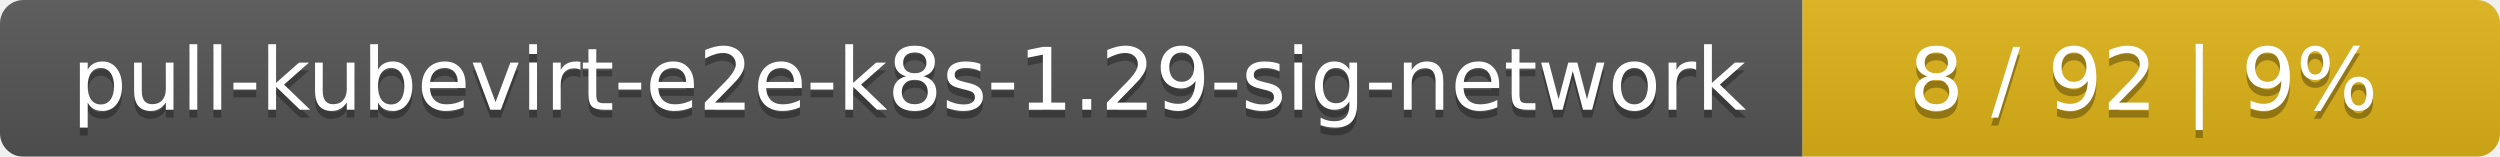
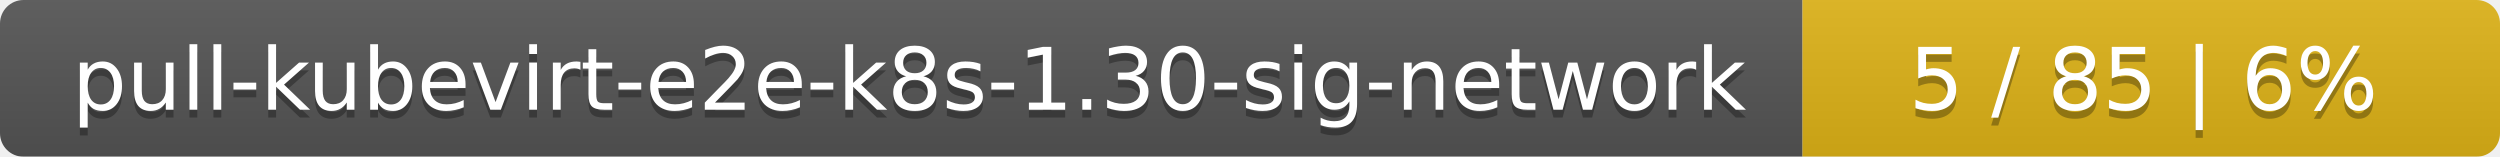
<svg xmlns="http://www.w3.org/2000/svg" width="319" height="20">
  <linearGradient id="smooth" x2="0" y2="100%">
    <stop offset="0" stop-color="#bbb" stop-opacity=".1" />
    <stop offset="1" stop-opacity=".1" />
  </linearGradient>
  <mask id="round">
    <rect width="319" height="20" rx="3" fill="#fff" />
  </mask>
  <g mask="url(#round)">
    <rect width="230" height="20" fill="#555" />
    <rect x="230" width="89" height="20" fill="#dfb317" />
    <rect width="319" height="20" fill="url(#smooth)" />
  </g>
  <g fill="#fff" text-anchor="middle" font-family="DejaVu Sans,Verdana,Geneva,sans-serif" font-size="11">
-     <text x="116" y="15" fill="#010101" fill-opacity=".3">pull-kubevirt-e2e-k8s-1.29-sig-network</text>
-     <text x="116" y="14">pull-kubevirt-e2e-k8s-1.29-sig-network</text>
-     <text x="273.5" y="15" fill="#010101" fill-opacity=".3">8 / 92    |    9%</text>
-     <text x="273.5" y="14">8 / 92    |    9%</text>
+     <text x="116" y="15" fill="#010101" fill-opacity=".3">pull-kubevirt-e2e-k8s-1.30-sig-network</text>
+     <text x="116" y="14">pull-kubevirt-e2e-k8s-1.30-sig-network</text>
+     <text x="273.5" y="15" fill="#010101" fill-opacity=".3">5 / 85    |    6%</text>
+     <text x="273.5" y="14">5 / 85    |    6%</text>
  </g>
</svg>
